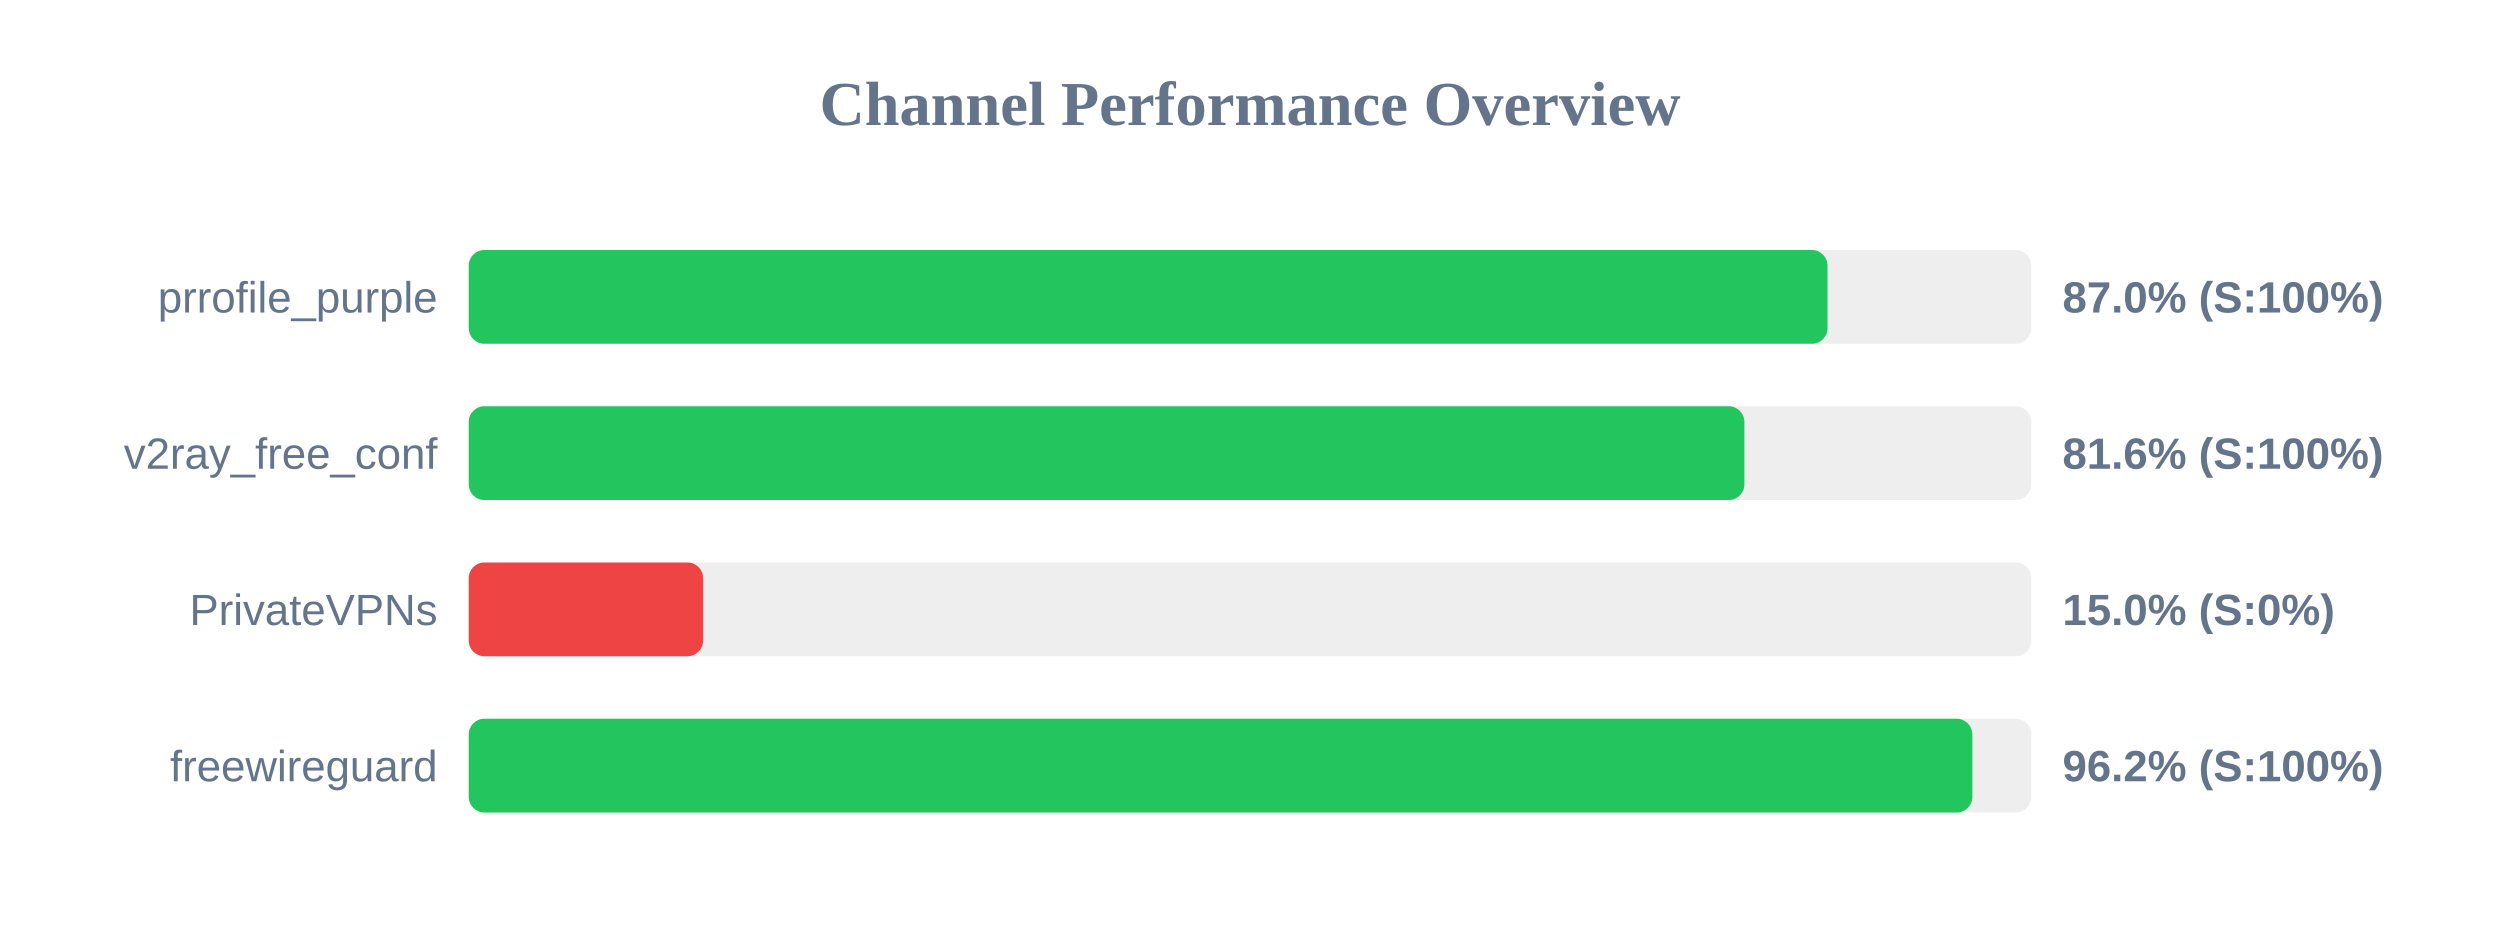
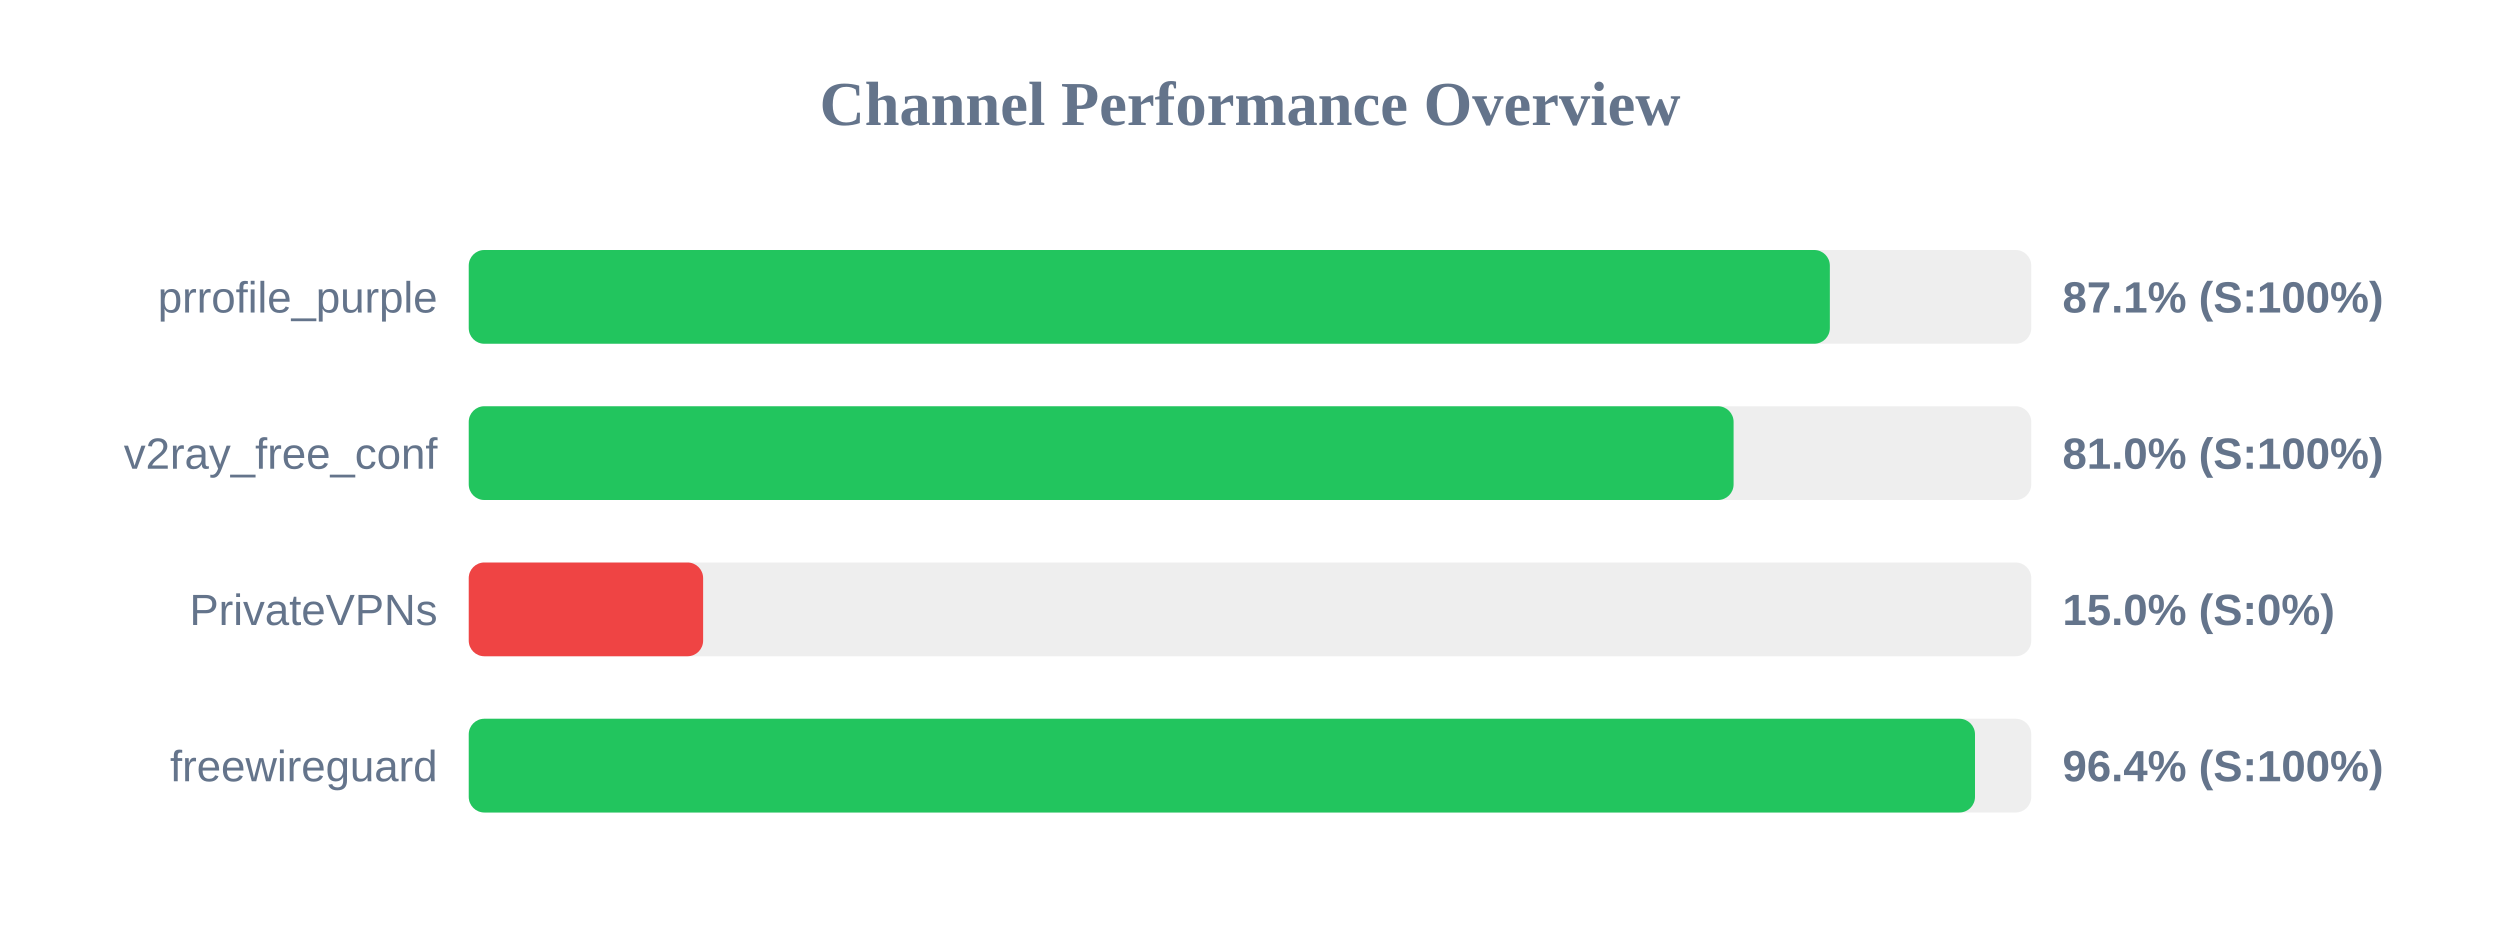
<svg xmlns="http://www.w3.org/2000/svg" width="800" height="300" version="1.1">
  <style>
        .row { font: 14px Arial; fill: #64748b; }
        .score { font: bold 14px Arial; fill: #64748b; }
    </style>
  <text x="400" y="40" text-anchor="middle" font-size="20px" font-weight="bold" fill="#64748b">Channel Performance Overview</text>
  <rect x="150" y="80" width="500" height="30" fill="#eee" rx="5" />
-   <rect x="150" y="80" width="434.8" height="30" fill="#22c55e" rx="5" />
+   <rect x="150" y="80" width="435.55" height="30" fill="#22c55e" rx="5" />
  <text x="140" y="100" text-anchor="end" class="row">prrofile_purple</text>
-   <text x="660" y="100" text-anchor="start" class="score">87.0% (S:100%)</text>
+   <text x="660" y="100" text-anchor="start" class="score">87.1% (S:100%)</text>
  <rect x="150" y="130" width="500" height="30" fill="#eee" rx="5" />
-   <rect x="150" y="130" width="408.2" height="30" fill="#22c55e" rx="5" />
+   <rect x="150" y="130" width="404.75" height="30" fill="#22c55e" rx="5" />
  <text x="140" y="150" text-anchor="end" class="row">v2ray_free_conf</text>
-   <text x="660" y="150" text-anchor="start" class="score">81.6% (S:100%)</text>
+   <text x="660" y="150" text-anchor="start" class="score">81.0% (S:100%)</text>
  <rect x="150" y="180" width="500" height="30" fill="#eee" rx="5" />
  <rect x="150" y="180" width="75.0" height="30" fill="#ef4444" rx="5" />
  <text x="140" y="200" text-anchor="end" class="row">PrivateVPNs</text>
  <text x="660" y="200" text-anchor="start" class="score">15.0% (S:0%)</text>
  <rect x="150" y="230" width="500" height="30" fill="#eee" rx="5" />
-   <rect x="150" y="230" width="481.15" height="30" fill="#22c55e" rx="5" />
+   <rect x="150" y="230" width="482.0" height="30" fill="#22c55e" rx="5" />
  <text x="140" y="250" text-anchor="end" class="row">freewireguard</text>
-   <text x="660" y="250" text-anchor="start" class="score">96.2% (S:100%)</text>
+   <text x="660" y="250" text-anchor="start" class="score">96.4% (S:100%)</text>
</svg>
